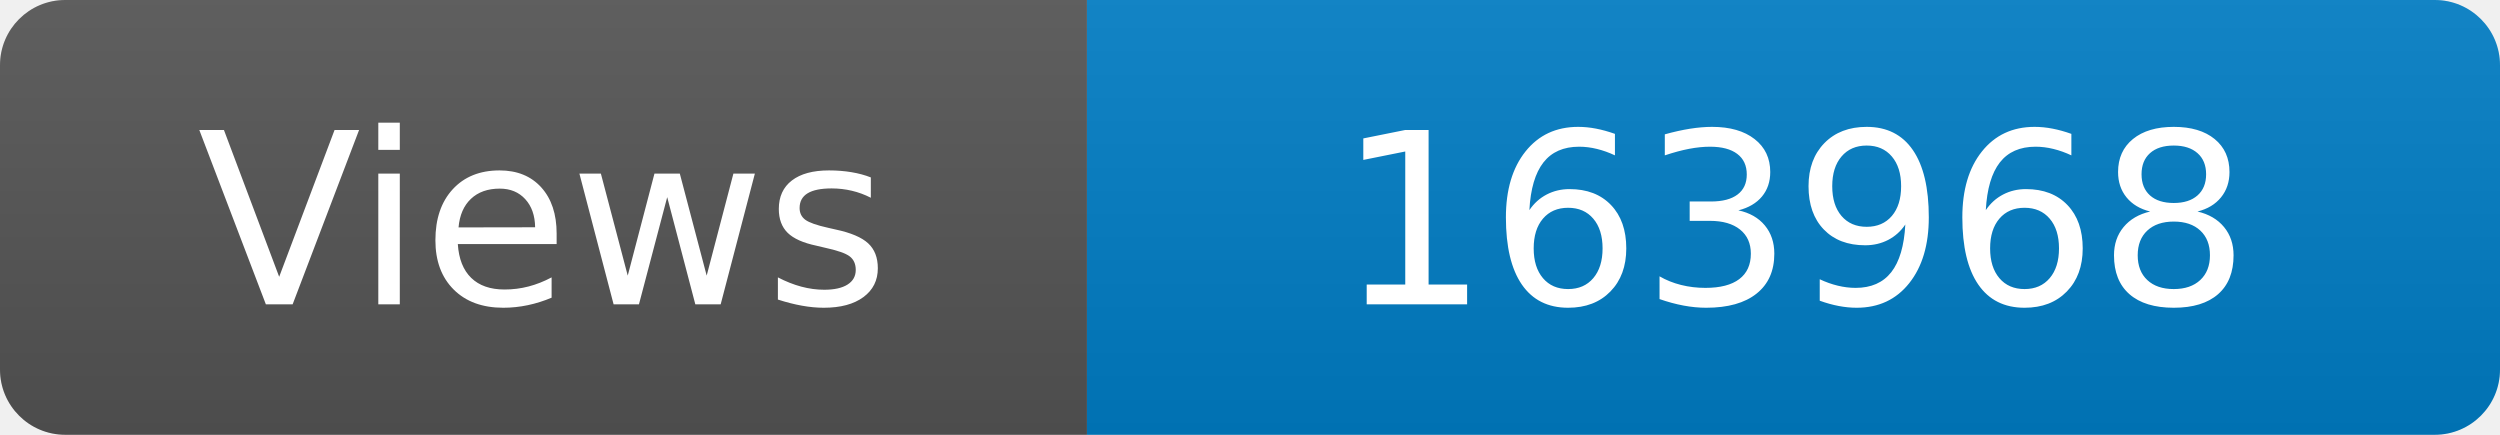
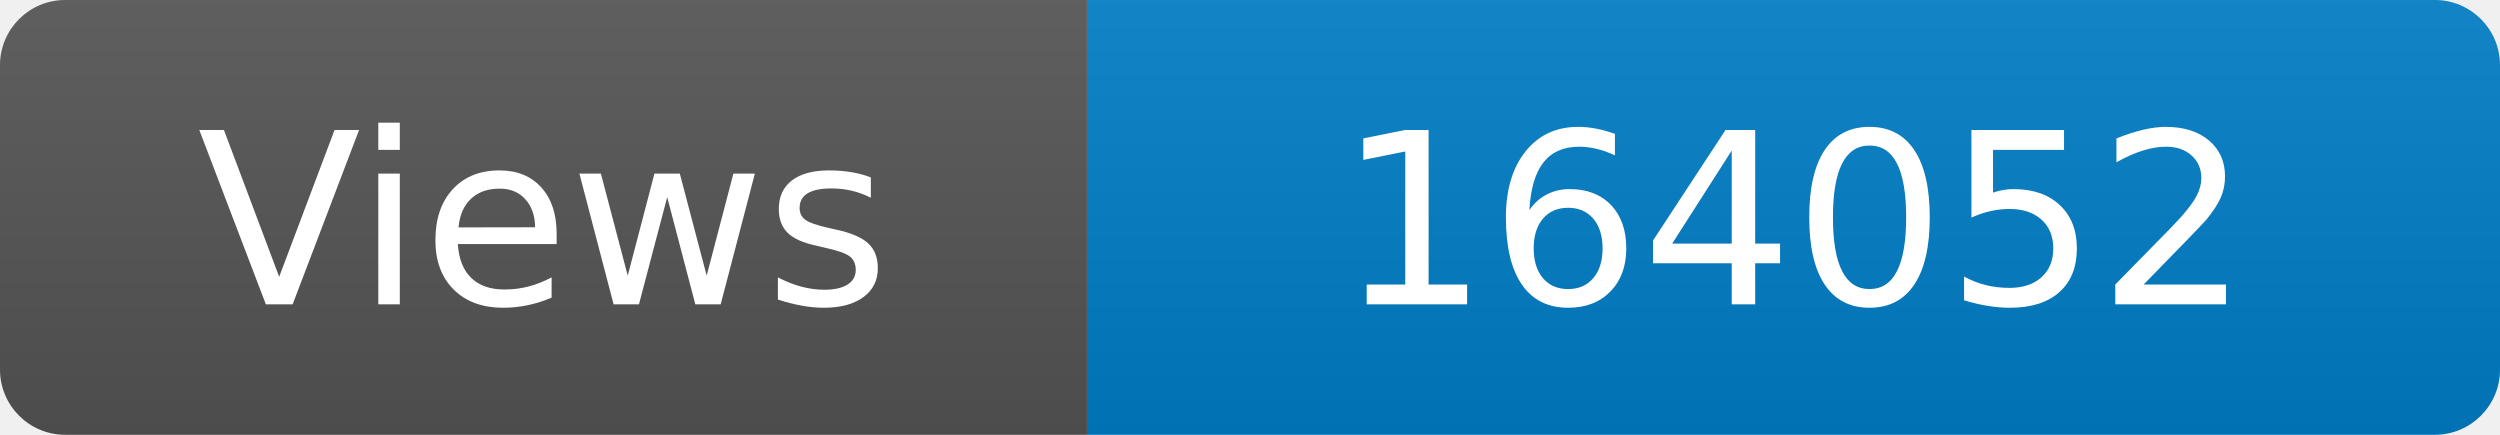
<svg xmlns="http://www.w3.org/2000/svg" width="115" height="20" role="img" aria-label="Maintained?: yes">
  <linearGradient id="s" x2="0" y2="100%">
    <stop offset="0" stop-color="#bbb" stop-opacity=".1" />
    <stop offset="1" stop-opacity=".1" />
  </linearGradient>
  <clipPath id="r">
    <rect width="115" height="20" rx="3" fill="#fff" />
  </clipPath>
  <g clip-path="url(#r)">
    <rect width="50" height="20" fill="#555" />
    <rect x="50" width="160" height="20" fill="#007ec6" />
    <rect width="115" height="20" fill="url(#s)" />
  </g>
  <g fill="#fff" text-anchor="middle" font-family="Verdana,Geneva,DejaVu Sans,sans-serif" font-size="110">
    <text x="250" y="140" transform="scale(.1)" fill="#fff">Views</text>
-     <text x="825" y="140" transform="scale(.1)" fill="#fff">163968</text>
+     <text x="825" y="140" transform="scale(.1)" fill="#fff">164052</text>
  </g>
</svg>
